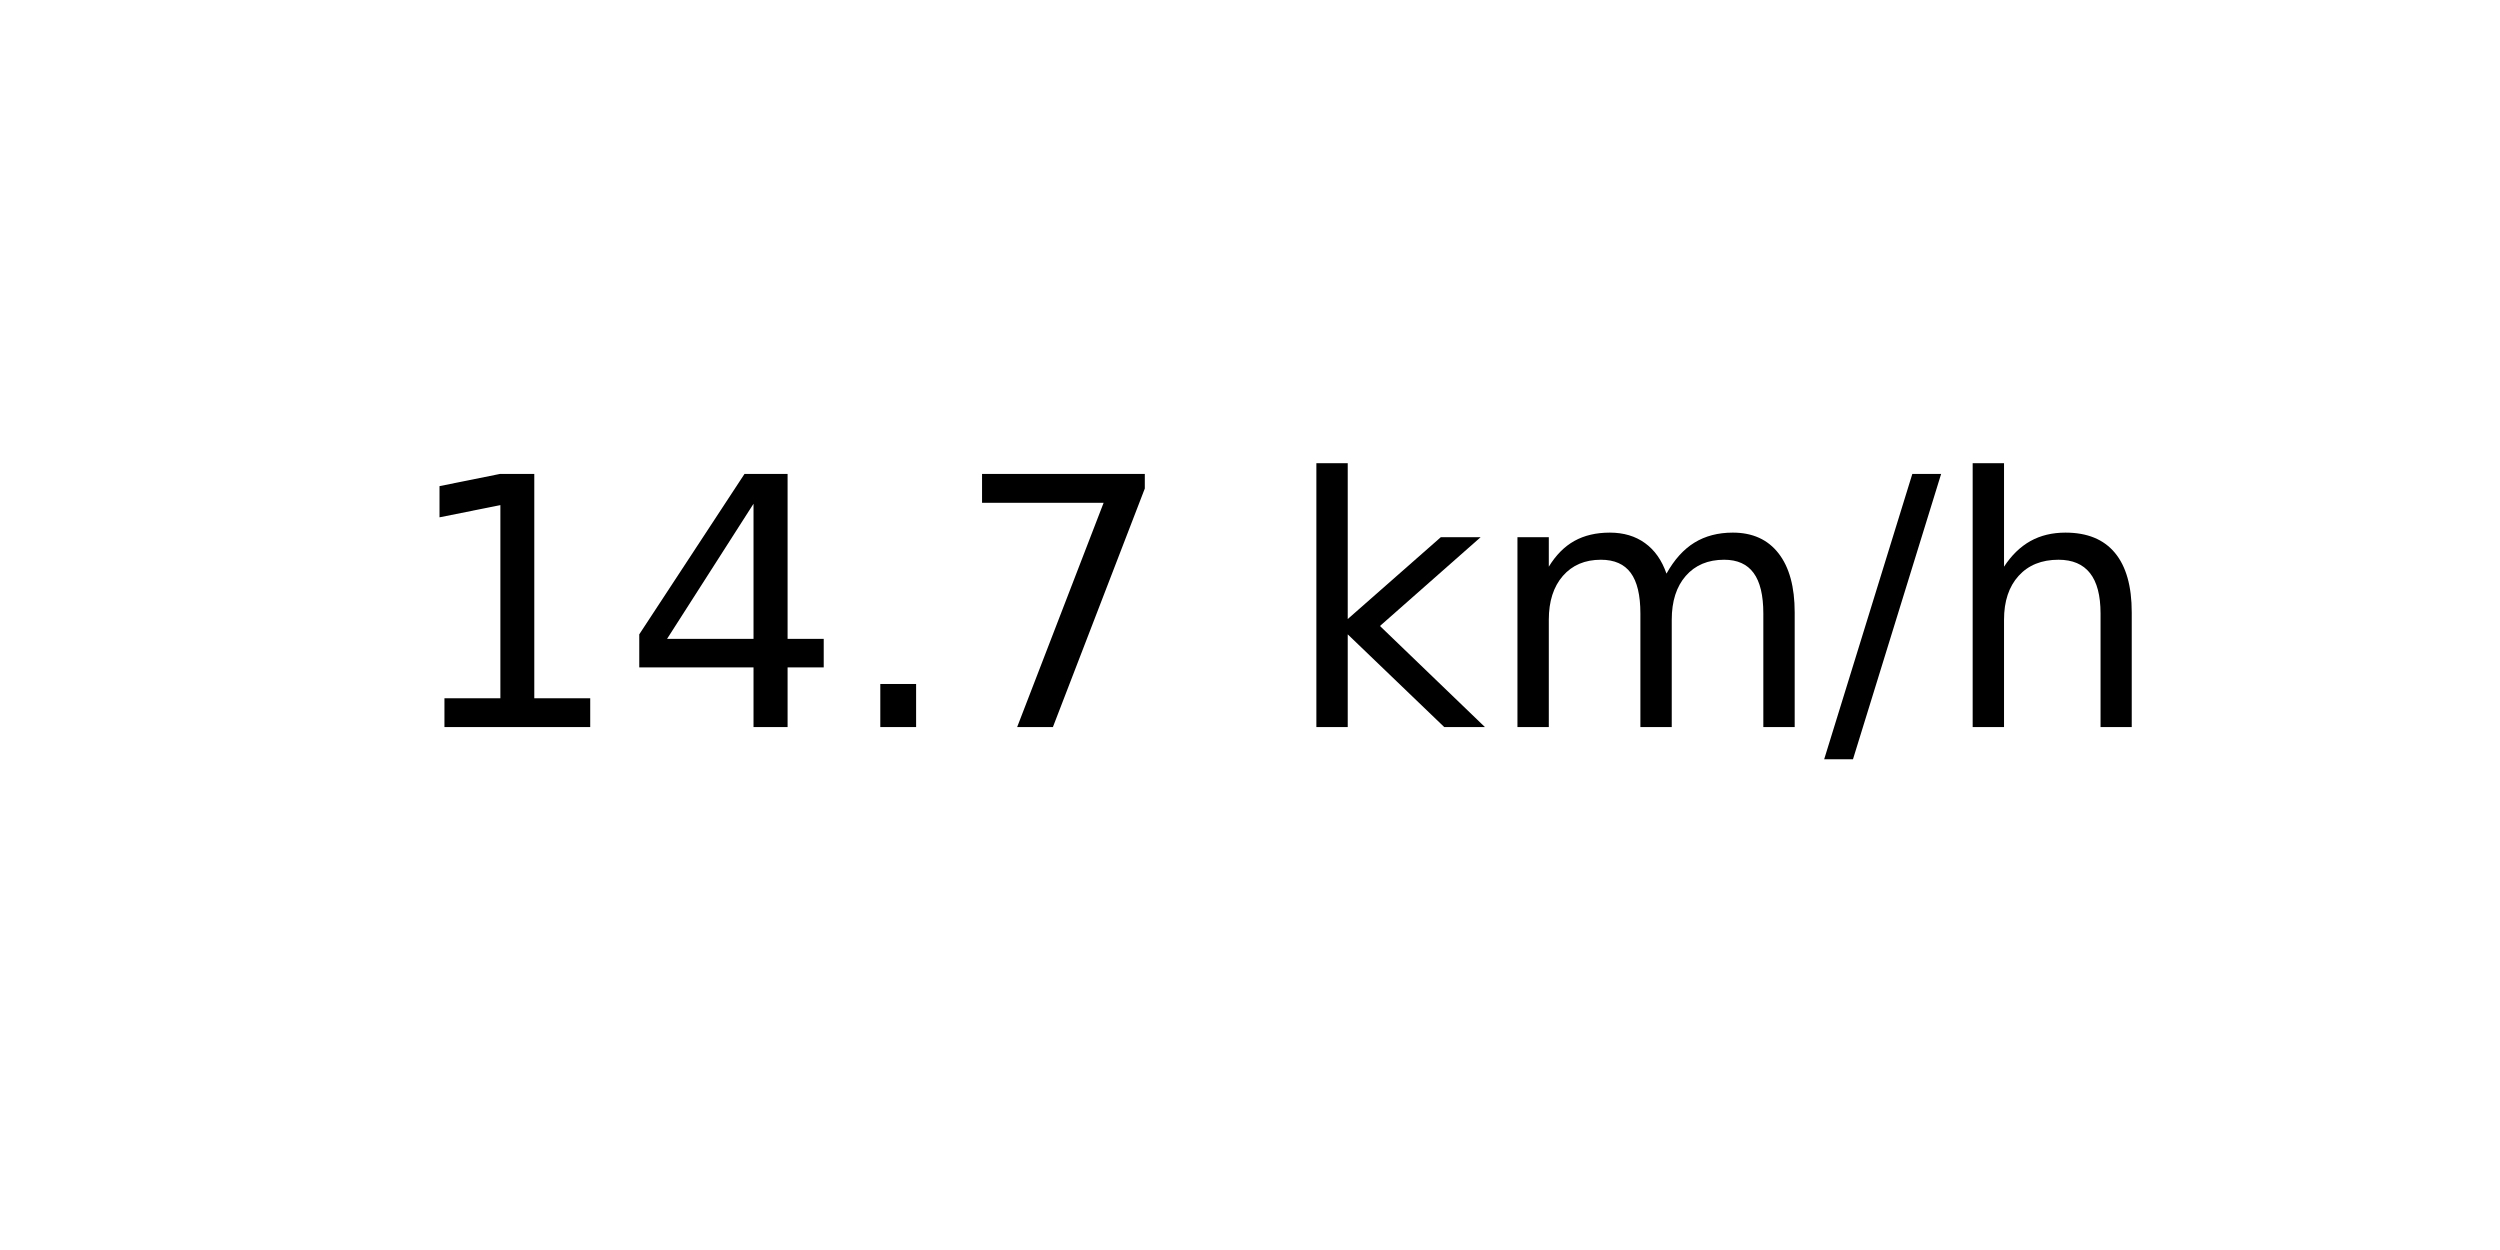
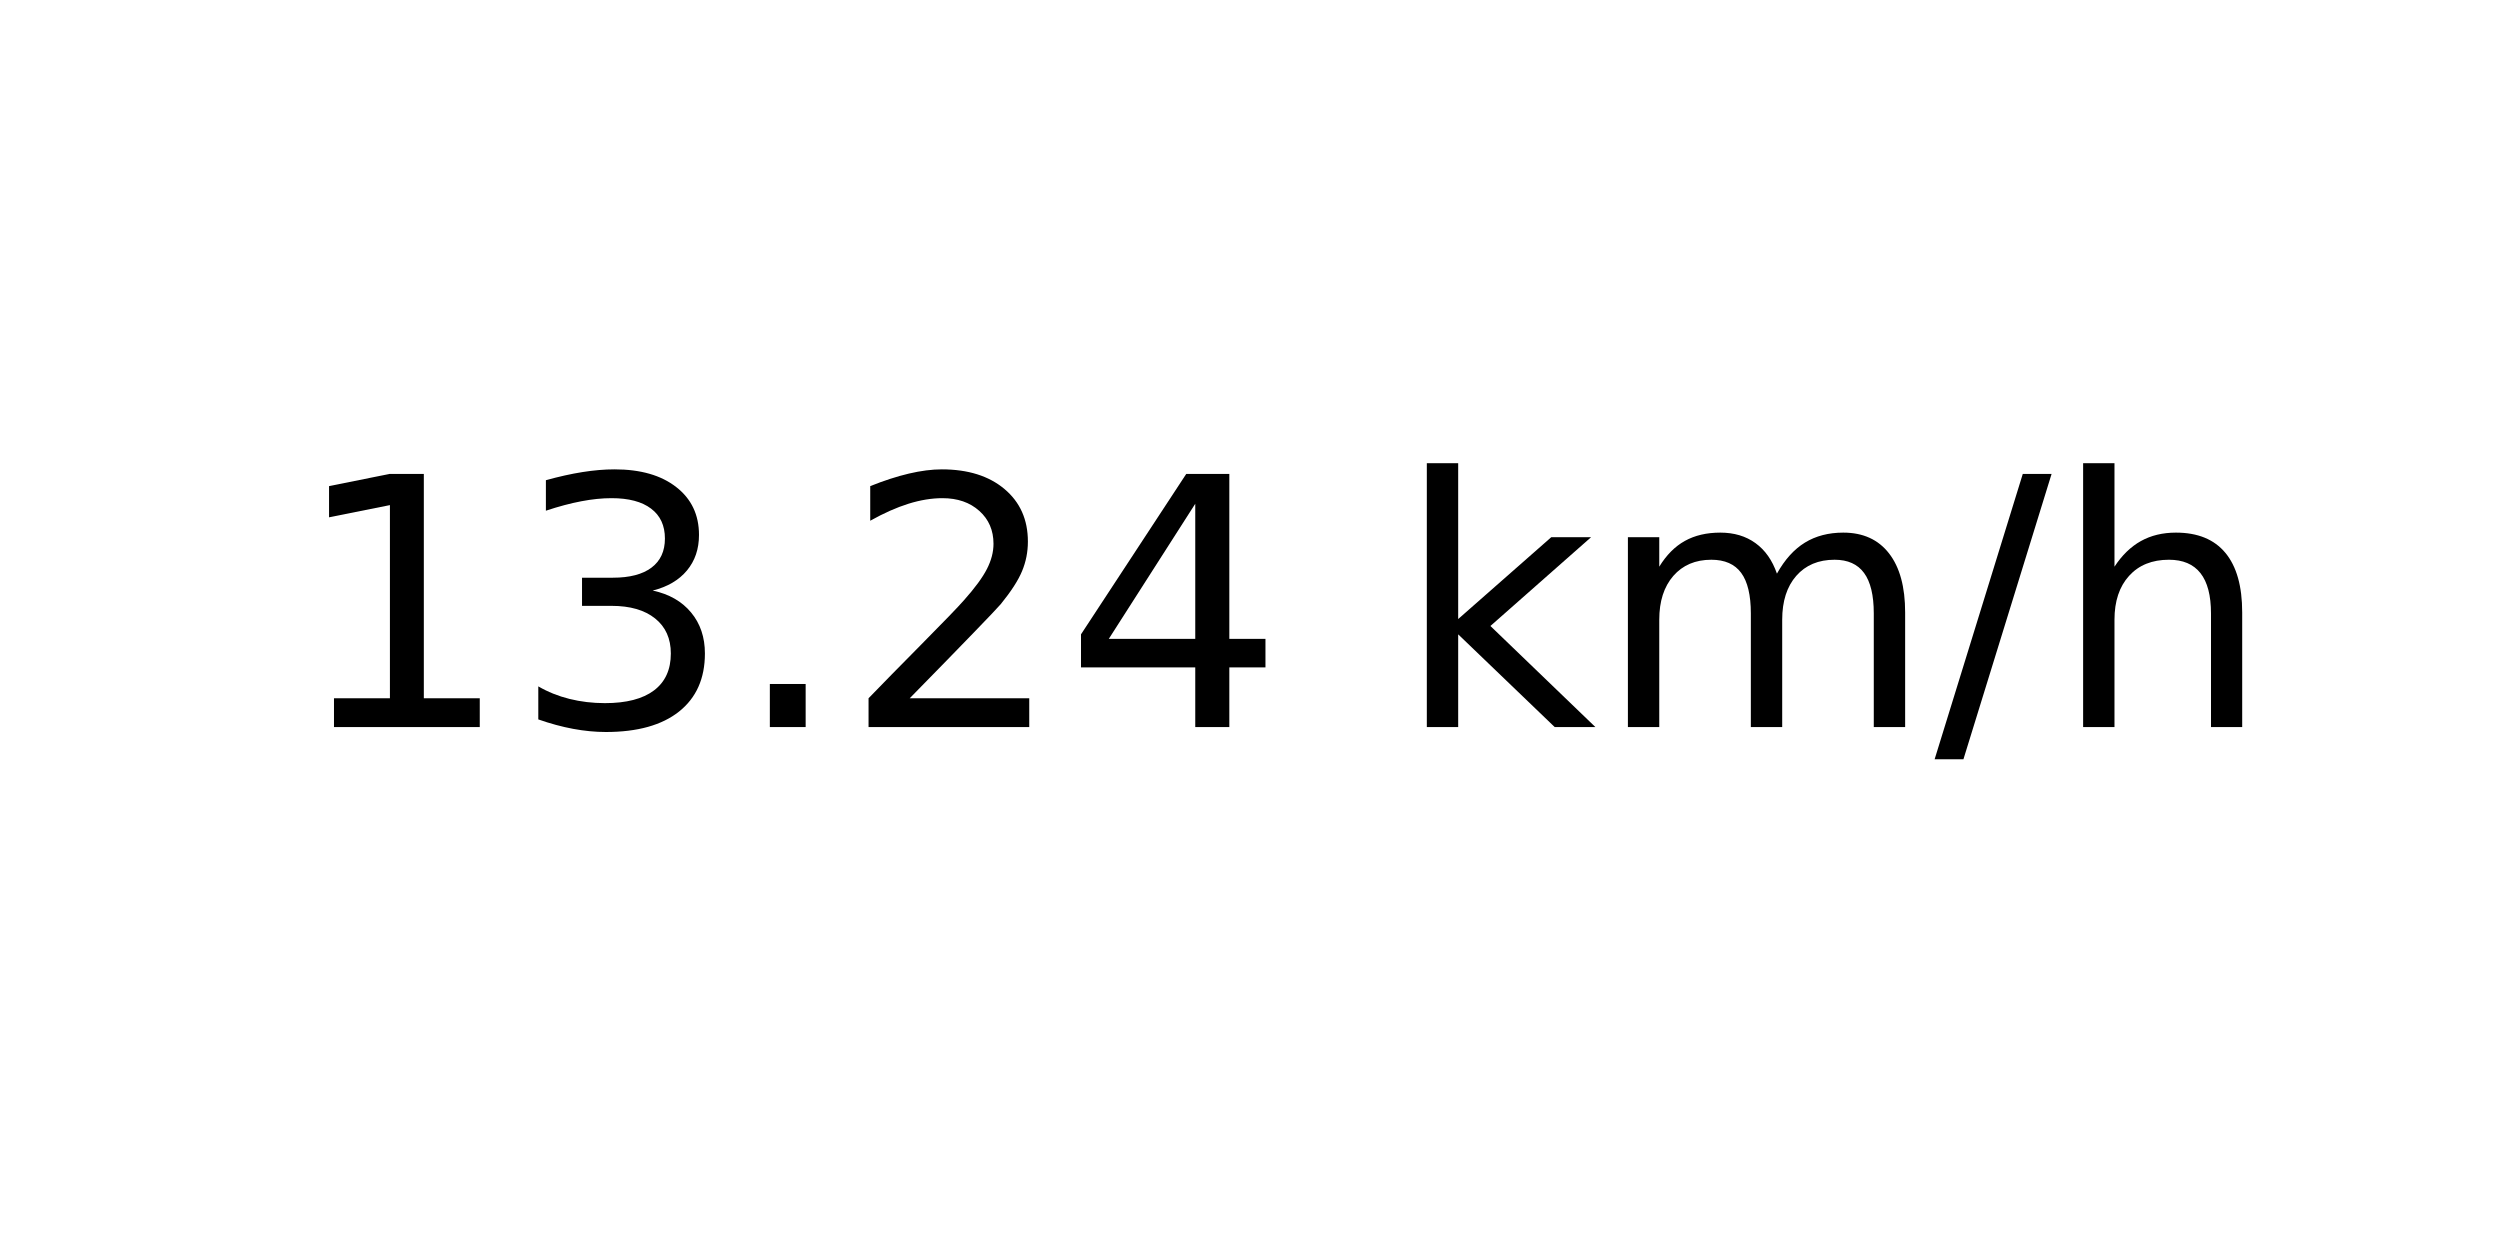
<svg xmlns="http://www.w3.org/2000/svg" xmlns:xlink="http://www.w3.org/1999/xlink" width="72pt" height="36pt" viewBox="0 0 72 36" version="1.1">
  <defs>
    <style type="text/css">*{stroke-linejoin: round; stroke-linecap: butt}</style>
  </defs>
  <g id="figure_1">
    <g id="axes_1">
      <g id="text_1">
-         <g transform="translate(11.55937 20.93937) scale(0.1 -0.1)">
+         <g transform="translate(8.378125 20.93937) scale(0.1 -0.1)">
          <defs>
            <path id="DejaVuSans-31" d="M 794 531  L 1825 531  L 1825 4091  L 703 3866  L 703 4441  L 1819 4666  L 2450 4666  L 2450 531  L 3481 531  L 3481 0  L 794 0  L 794 531  z " transform="scale(0.015625)" />
+             <path id="DejaVuSans-33" d="M 2597 2516  Q 3050 2419 3304 2112  Q 3559 1806 3559 1356  Q 3559 666 3084 287  Q 2609 -91 1734 -91  Q 1441 -91 1130 -33  Q 819 25 488 141  L 488 750  Q 750 597 1062 519  Q 1375 441 1716 441  Q 2309 441 2620 675  Q 2931 909 2931 1356  Q 2931 1769 2642 2001  Q 2353 2234 1838 2234  L 1294 2234  L 1294 2753  L 1863 2753  Q 2328 2753 2575 2939  Q 2822 3125 2822 3475  Q 2822 3834 2567 4026  Q 2313 4219 1838 4219  Q 1578 4219 1281 4162  Q 984 4106 628 3988  L 628 4550  Q 988 4650 1302 4700  Q 1616 4750 1894 4750  Q 2613 4750 3031 4423  Q 3450 4097 3450 3541  Q 3450 3153 3228 2886  Q 3006 2619 2597 2516  z " transform="scale(0.015625)" />
+             <path id="DejaVuSans-2e" d="M 684 794  L 1344 794  L 1344 0  L 684 0  L 684 794  z " transform="scale(0.015625)" />
+             <path id="DejaVuSans-32" d="M 1228 531  L 3431 531  L 3431 0  L 469 0  L 469 531  Q 828 903 1448 1529  Q 2069 2156 2228 2338  Q 2531 2678 2651 2914  Q 2772 3150 2772 3378  Q 2772 3750 2511 3984  Q 2250 4219 1831 4219  Q 1534 4219 1204 4116  Q 875 4013 500 3803  L 500 4441  Q 881 4594 1212 4672  Q 1544 4750 1819 4750  Q 2544 4750 2975 4387  Q 3406 4025 3406 3419  Q 3406 3131 3298 2873  Q 3191 2616 2906 2266  Q 2828 2175 2409 1742  Q 1991 1309 1228 531  z " transform="scale(0.015625)" />
            <path id="DejaVuSans-34" d="M 2419 4116  L 825 1625  L 2419 1625  L 2419 4116  z M 2253 4666  L 3047 4666  L 3047 1625  L 3713 1625  L 3713 1100  L 3047 1100  L 3047 0  L 2419 0  L 2419 1100  L 313 1100  L 313 1709  L 2253 4666  z " transform="scale(0.015625)" />
-             <path id="DejaVuSans-2e" d="M 684 794  L 1344 794  L 1344 0  L 684 0  L 684 794  z " transform="scale(0.015625)" />
-             <path id="DejaVuSans-37" d="M 525 4666  L 3525 4666  L 3525 4397  L 1831 0  L 1172 0  L 2766 4134  L 525 4134  L 525 4666  z " transform="scale(0.015625)" />
            <path id="DejaVuSans-20" transform="scale(0.015625)" />
            <path id="DejaVuSans-6b" d="M 581 4863  L 1159 4863  L 1159 1991  L 2875 3500  L 3609 3500  L 1753 1863  L 3688 0  L 2938 0  L 1159 1709  L 1159 0  L 581 0  L 581 4863  z " transform="scale(0.015625)" />
            <path id="DejaVuSans-6d" d="M 3328 2828  Q 3544 3216 3844 3400  Q 4144 3584 4550 3584  Q 5097 3584 5394 3201  Q 5691 2819 5691 2113  L 5691 0  L 5113 0  L 5113 2094  Q 5113 2597 4934 2840  Q 4756 3084 4391 3084  Q 3944 3084 3684 2787  Q 3425 2491 3425 1978  L 3425 0  L 2847 0  L 2847 2094  Q 2847 2600 2669 2842  Q 2491 3084 2119 3084  Q 1678 3084 1418 2786  Q 1159 2488 1159 1978  L 1159 0  L 581 0  L 581 3500  L 1159 3500  L 1159 2956  Q 1356 3278 1631 3431  Q 1906 3584 2284 3584  Q 2666 3584 2933 3390  Q 3200 3197 3328 2828  z " transform="scale(0.015625)" />
            <path id="DejaVuSans-2f" d="M 1625 4666  L 2156 4666  L 531 -594  L 0 -594  L 1625 4666  z " transform="scale(0.015625)" />
            <path id="DejaVuSans-68" d="M 3513 2113  L 3513 0  L 2938 0  L 2938 2094  Q 2938 2591 2744 2837  Q 2550 3084 2163 3084  Q 1697 3084 1428 2787  Q 1159 2491 1159 1978  L 1159 0  L 581 0  L 581 4863  L 1159 4863  L 1159 2956  Q 1366 3272 1645 3428  Q 1925 3584 2291 3584  Q 2894 3584 3203 3211  Q 3513 2838 3513 2113  z " transform="scale(0.015625)" />
          </defs>
          <use xlink:href="#DejaVuSans-31" />
-           <use xlink:href="#DejaVuSans-34" x="63.623" />
+           <use xlink:href="#DejaVuSans-33" x="63.623" />
          <use xlink:href="#DejaVuSans-2e" x="127.246" />
-           <use xlink:href="#DejaVuSans-37" x="159.033" />
-           <use xlink:href="#DejaVuSans-20" x="222.656" />
-           <use xlink:href="#DejaVuSans-6b" x="254.443" />
-           <use xlink:href="#DejaVuSans-6d" x="312.354" />
-           <use xlink:href="#DejaVuSans-2f" x="409.766" />
-           <use xlink:href="#DejaVuSans-68" x="443.457" />
+           <use xlink:href="#DejaVuSans-32" x="159.033" />
+           <use xlink:href="#DejaVuSans-34" x="222.656" />
+           <use xlink:href="#DejaVuSans-20" x="286.279" />
+           <use xlink:href="#DejaVuSans-6b" x="318.066" />
+           <use xlink:href="#DejaVuSans-6d" x="375.977" />
+           <use xlink:href="#DejaVuSans-2f" x="473.389" />
+           <use xlink:href="#DejaVuSans-68" x="507.08" />
        </g>
      </g>
    </g>
  </g>
</svg>
